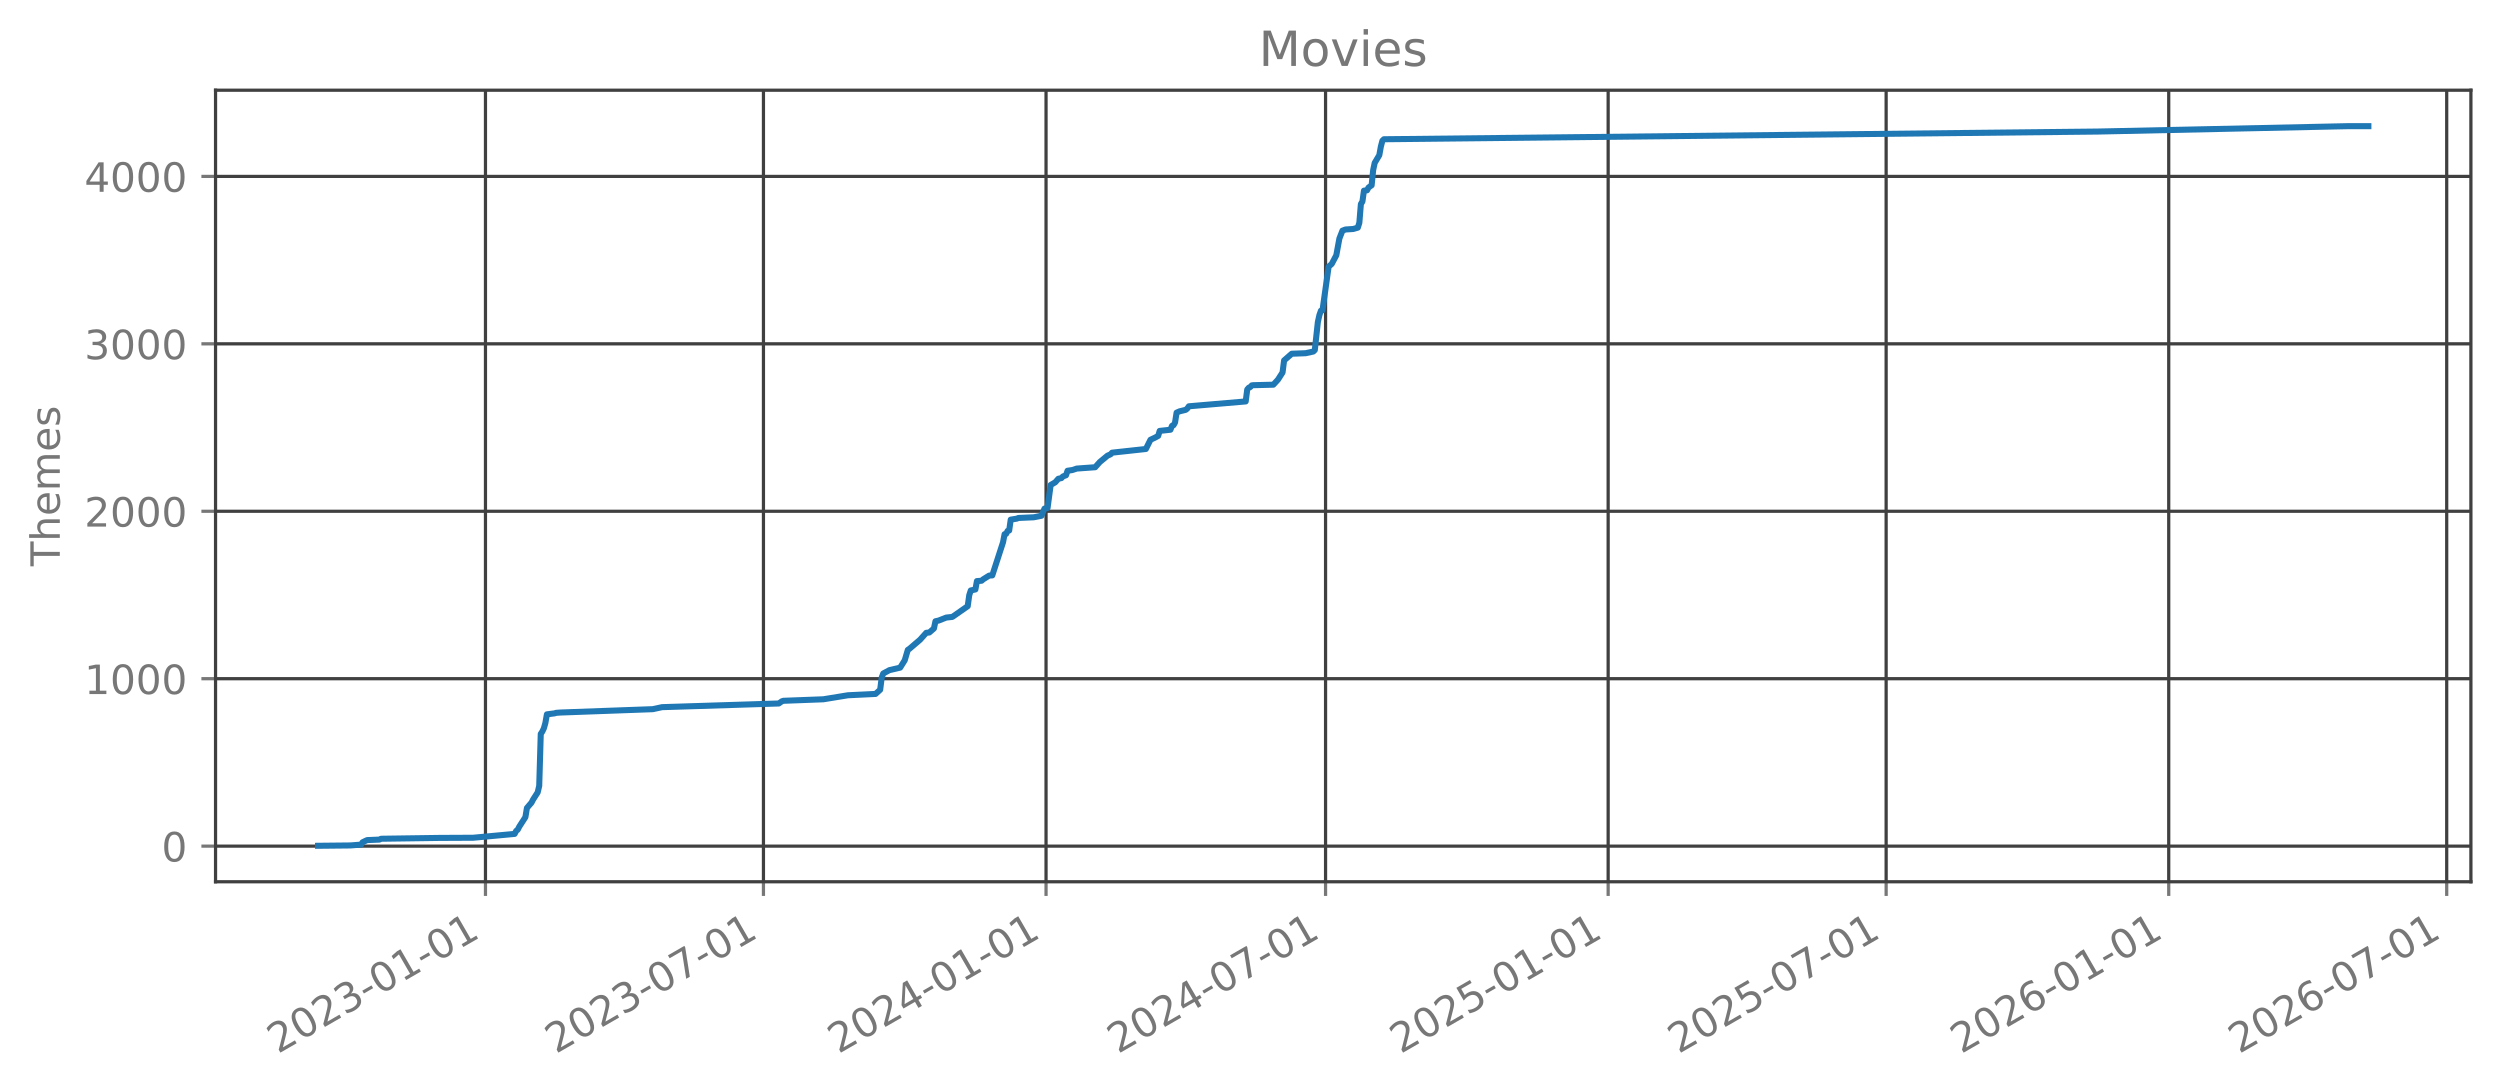
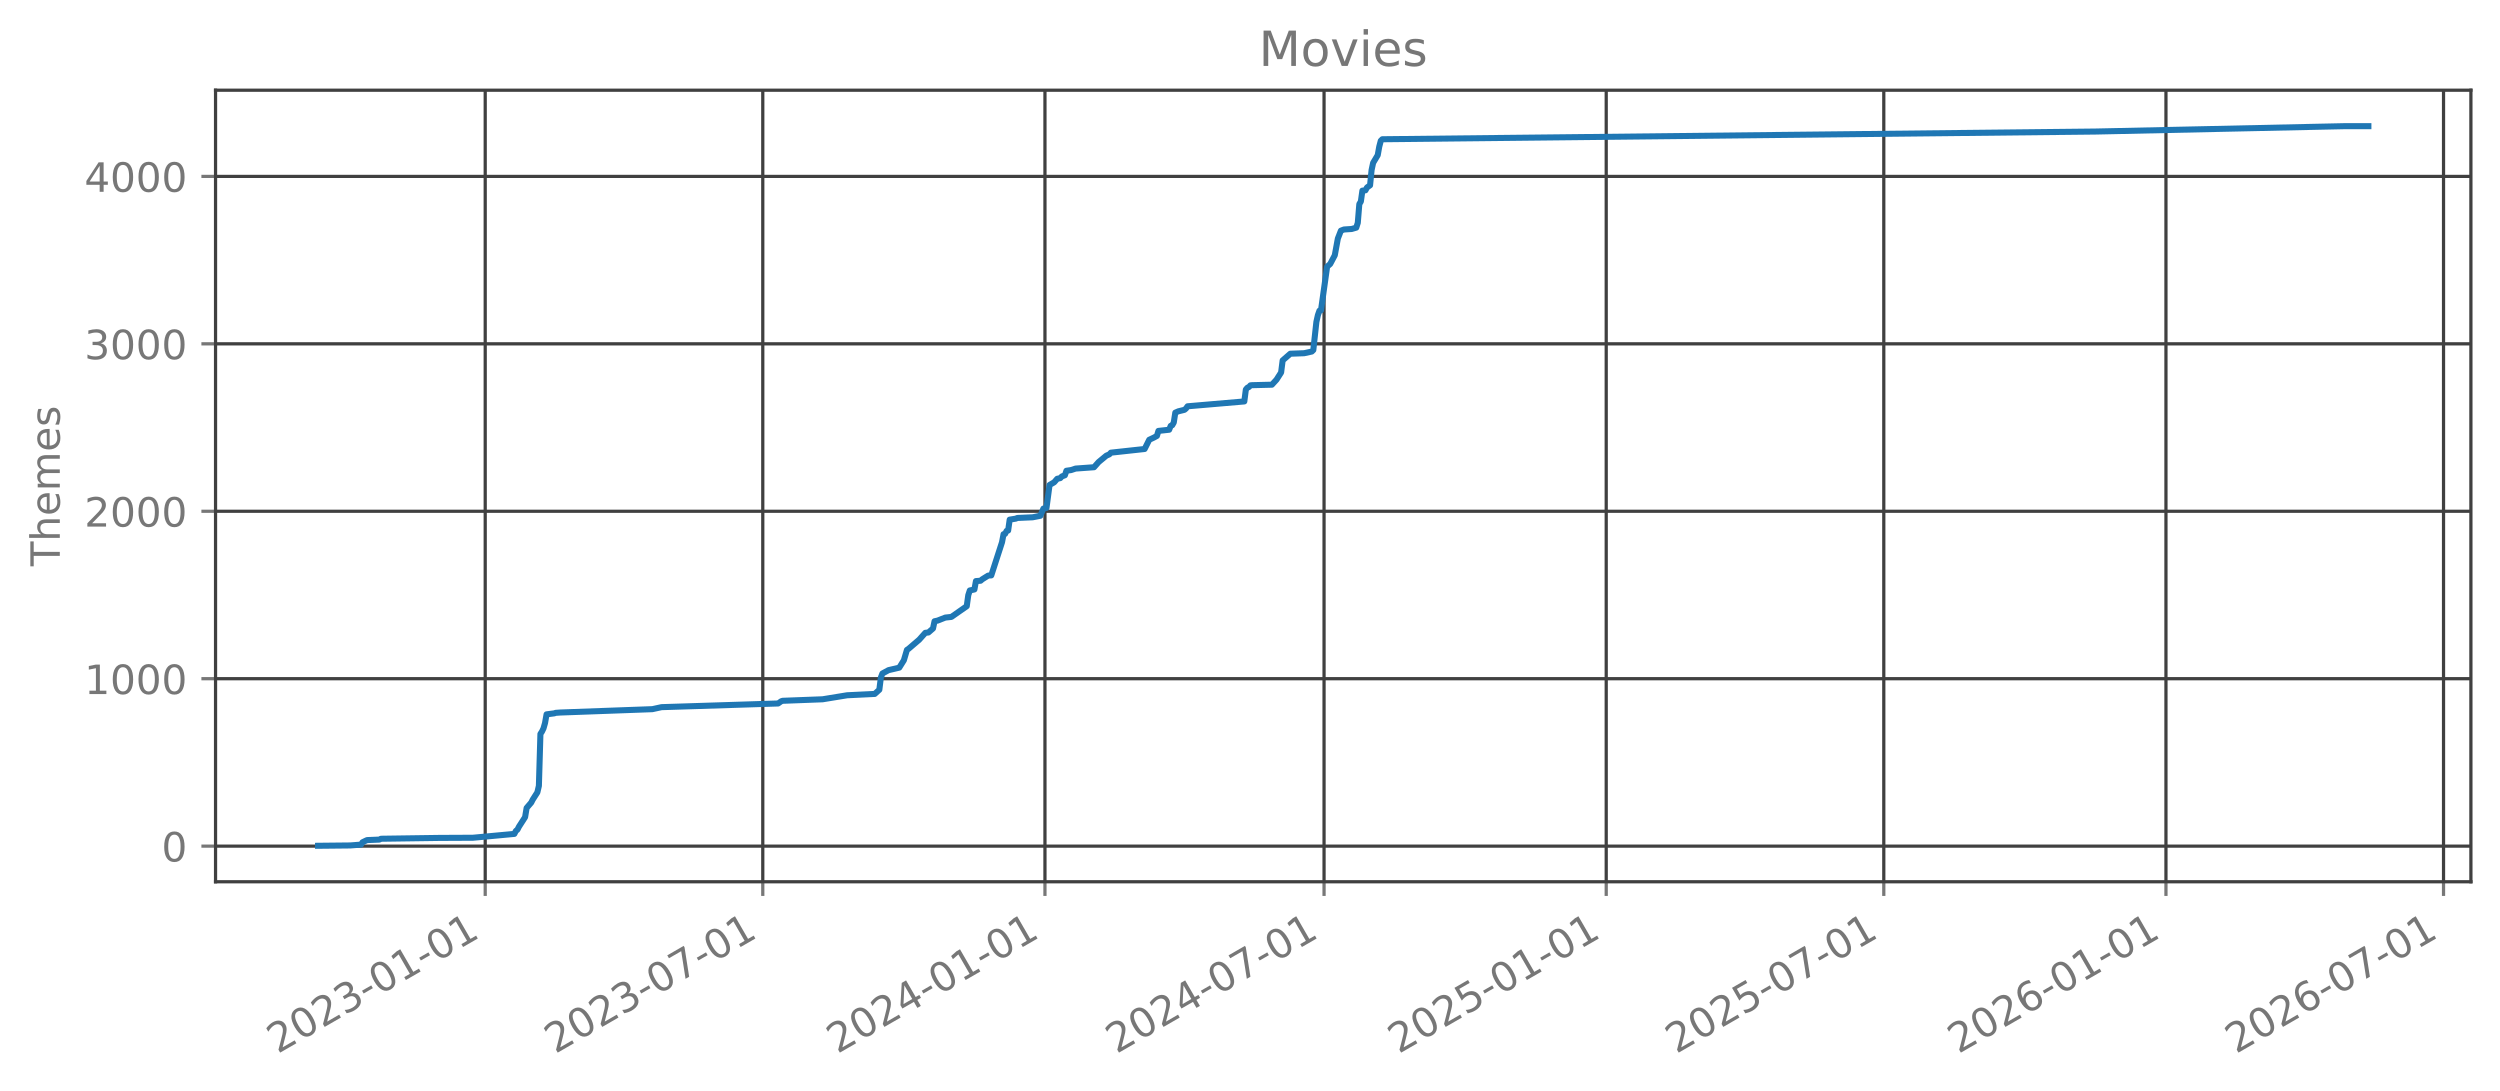
<svg xmlns="http://www.w3.org/2000/svg" xmlns:xlink="http://www.w3.org/1999/xlink" width="618.528pt" height="269.797pt" viewBox="0 0 618.528 269.797" version="1.1">
  <defs>
    <style type="text/css">*{stroke-linejoin: round; stroke-linecap: butt}</style>
  </defs>
  <g id="figure_1">
    <g id="patch_1">
      <path d="M 0 269.797  L 618.528 269.797  L 618.528 0  L 0 0  L 0 269.797  z " style="fill: none; opacity: 0" />
    </g>
    <g id="axes_1">
      <g id="patch_2">
        <path d="M 53.328 218.158  L 611.328 218.158  L 611.328 22.318  L 53.328 22.318  L 53.328 218.158  z " style="fill: none; opacity: 0" />
      </g>
      <g id="matplotlib.axis_1">
        <g id="xtick_1">
          <g id="line2d_1">
-             <path d="M 120.11 218.158  L 120.11 22.318  " clip-path="url(#p3759b61226)" style="fill: none; stroke: #404040; stroke-width: 0.8; stroke-linecap: square" />
+             <path d="M 120.048 218.158  L 120.048 22.318  " clip-path="url(#p3c893d8b41)" style="fill: none; stroke: #404040; stroke-width: 0.8; stroke-linecap: square" />
          </g>
          <g id="line2d_2">
            <defs>
-               <path id="m00f6b3d398" d="M 0 0  L 0 3.5  " style="stroke: #777777; stroke-width: 0.8" />
+               <path id="m617a177a7d" d="M 0 0  L 0 3.5  " style="stroke: #777777; stroke-width: 0.8" />
            </defs>
            <g>
-               <use xlink:href="#m00f6b3d398" x="120.11" y="218.158" style="fill: #777777; stroke: #777777; stroke-width: 0.8" />
+               <use xlink:href="#m617a177a7d" x="120.048" y="218.158" style="fill: #777777; stroke: #777777; stroke-width: 0.8" />
            </g>
          </g>
          <g id="text_1">
-             <g style="fill: #777777" transform="translate(68.74008 260.7964) rotate(-30) scale(0.1 -0.1)">
+             <g style="fill: #777777" transform="translate(68.67813 260.7964) rotate(-30) scale(0.1 -0.1)">
              <defs>
                <path id="DejaVuSans-32" d="M 1228 531  L 3431 531  L 3431 0  L 469 0  L 469 531  Q 828 903 1448 1529  Q 2069 2156 2228 2338  Q 2531 2678 2651 2914  Q 2772 3150 2772 3378  Q 2772 3750 2511 3984  Q 2250 4219 1831 4219  Q 1534 4219 1204 4116  Q 875 4013 500 3803  L 500 4441  Q 881 4594 1212 4672  Q 1544 4750 1819 4750  Q 2544 4750 2975 4387  Q 3406 4025 3406 3419  Q 3406 3131 3298 2873  Q 3191 2616 2906 2266  Q 2828 2175 2409 1742  Q 1991 1309 1228 531  z " transform="scale(0.015625)" />
                <path id="DejaVuSans-30" d="M 2034 4250  Q 1547 4250 1301 3770  Q 1056 3291 1056 2328  Q 1056 1369 1301 889  Q 1547 409 2034 409  Q 2525 409 2770 889  Q 3016 1369 3016 2328  Q 3016 3291 2770 3770  Q 2525 4250 2034 4250  z M 2034 4750  Q 2819 4750 3233 4129  Q 3647 3509 3647 2328  Q 3647 1150 3233 529  Q 2819 -91 2034 -91  Q 1250 -91 836 529  Q 422 1150 422 2328  Q 422 3509 836 4129  Q 1250 4750 2034 4750  z " transform="scale(0.015625)" />
                <path id="DejaVuSans-33" d="M 2597 2516  Q 3050 2419 3304 2112  Q 3559 1806 3559 1356  Q 3559 666 3084 287  Q 2609 -91 1734 -91  Q 1441 -91 1130 -33  Q 819 25 488 141  L 488 750  Q 750 597 1062 519  Q 1375 441 1716 441  Q 2309 441 2620 675  Q 2931 909 2931 1356  Q 2931 1769 2642 2001  Q 2353 2234 1838 2234  L 1294 2234  L 1294 2753  L 1863 2753  Q 2328 2753 2575 2939  Q 2822 3125 2822 3475  Q 2822 3834 2567 4026  Q 2313 4219 1838 4219  Q 1578 4219 1281 4162  Q 984 4106 628 3988  L 628 4550  Q 988 4650 1302 4700  Q 1616 4750 1894 4750  Q 2613 4750 3031 4423  Q 3450 4097 3450 3541  Q 3450 3153 3228 2886  Q 3006 2619 2597 2516  z " transform="scale(0.015625)" />
                <path id="DejaVuSans-2d" d="M 313 2009  L 1997 2009  L 1997 1497  L 313 1497  L 313 2009  z " transform="scale(0.015625)" />
                <path id="DejaVuSans-31" d="M 794 531  L 1825 531  L 1825 4091  L 703 3866  L 703 4441  L 1819 4666  L 2450 4666  L 2450 531  L 3481 531  L 3481 0  L 794 0  L 794 531  z " transform="scale(0.015625)" />
              </defs>
              <use xlink:href="#DejaVuSans-32" />
              <use xlink:href="#DejaVuSans-30" transform="translate(63.62305 0)" />
              <use xlink:href="#DejaVuSans-32" transform="translate(127.2461 0)" />
              <use xlink:href="#DejaVuSans-33" transform="translate(190.8691 0)" />
              <use xlink:href="#DejaVuSans-2d" transform="translate(254.4922 0)" />
              <use xlink:href="#DejaVuSans-30" transform="translate(290.5762 0)" />
              <use xlink:href="#DejaVuSans-31" transform="translate(354.1992 0)" />
              <use xlink:href="#DejaVuSans-2d" transform="translate(417.8223 0)" />
              <use xlink:href="#DejaVuSans-30" transform="translate(453.9062 0)" />
              <use xlink:href="#DejaVuSans-31" transform="translate(517.5293 0)" />
            </g>
          </g>
        </g>
        <g id="xtick_2">
          <g id="line2d_3">
-             <path d="M 188.886 218.158  L 188.886 22.318  " clip-path="url(#p3759b61226)" style="fill: none; stroke: #404040; stroke-width: 0.8; stroke-linecap: square" />
+             <path d="M 188.721 218.158  L 188.721 22.318  " clip-path="url(#p3c893d8b41)" style="fill: none; stroke: #404040; stroke-width: 0.8; stroke-linecap: square" />
          </g>
          <g id="line2d_4">
            <g>
-               <use xlink:href="#m00f6b3d398" x="188.886" y="218.158" style="fill: #777777; stroke: #777777; stroke-width: 0.8" />
+               <use xlink:href="#m617a177a7d" x="188.721" y="218.158" style="fill: #777777; stroke: #777777; stroke-width: 0.8" />
            </g>
          </g>
          <g id="text_2">
-             <g style="fill: #777777" transform="translate(137.5164 260.7964) rotate(-30) scale(0.1 -0.1)">
+             <g style="fill: #777777" transform="translate(137.3515 260.7964) rotate(-30) scale(0.1 -0.1)">
              <defs>
                <path id="DejaVuSans-37" d="M 525 4666  L 3525 4666  L 3525 4397  L 1831 0  L 1172 0  L 2766 4134  L 525 4134  L 525 4666  z " transform="scale(0.015625)" />
              </defs>
              <use xlink:href="#DejaVuSans-32" />
              <use xlink:href="#DejaVuSans-30" transform="translate(63.62305 0)" />
              <use xlink:href="#DejaVuSans-32" transform="translate(127.2461 0)" />
              <use xlink:href="#DejaVuSans-33" transform="translate(190.8691 0)" />
              <use xlink:href="#DejaVuSans-2d" transform="translate(254.4922 0)" />
              <use xlink:href="#DejaVuSans-30" transform="translate(290.5762 0)" />
              <use xlink:href="#DejaVuSans-37" transform="translate(354.1992 0)" />
              <use xlink:href="#DejaVuSans-2d" transform="translate(417.8223 0)" />
              <use xlink:href="#DejaVuSans-30" transform="translate(453.9062 0)" />
              <use xlink:href="#DejaVuSans-31" transform="translate(517.5293 0)" />
            </g>
          </g>
        </g>
        <g id="xtick_3">
          <g id="line2d_5">
-             <path d="M 258.802 218.158  L 258.802 22.318  " clip-path="url(#p3759b61226)" style="fill: none; stroke: #404040; stroke-width: 0.8; stroke-linecap: square" />
+             <path d="M 258.533 218.158  L 258.533 22.318  " clip-path="url(#p3c893d8b41)" style="fill: none; stroke: #404040; stroke-width: 0.8; stroke-linecap: square" />
          </g>
          <g id="line2d_6">
            <g>
-               <use xlink:href="#m00f6b3d398" x="258.802" y="218.158" style="fill: #777777; stroke: #777777; stroke-width: 0.8" />
+               <use xlink:href="#m617a177a7d" x="258.533" y="218.158" style="fill: #777777; stroke: #777777; stroke-width: 0.8" />
            </g>
          </g>
          <g id="text_3">
-             <g style="fill: #777777" transform="translate(207.4326 260.7964) rotate(-30) scale(0.1 -0.1)">
+             <g style="fill: #777777" transform="translate(207.1632 260.7964) rotate(-30) scale(0.1 -0.1)">
              <defs>
                <path id="DejaVuSans-34" d="M 2419 4116  L 825 1625  L 2419 1625  L 2419 4116  z M 2253 4666  L 3047 4666  L 3047 1625  L 3713 1625  L 3713 1100  L 3047 1100  L 3047 0  L 2419 0  L 2419 1100  L 313 1100  L 313 1709  L 2253 4666  z " transform="scale(0.015625)" />
              </defs>
              <use xlink:href="#DejaVuSans-32" />
              <use xlink:href="#DejaVuSans-30" transform="translate(63.62305 0)" />
              <use xlink:href="#DejaVuSans-32" transform="translate(127.2461 0)" />
              <use xlink:href="#DejaVuSans-34" transform="translate(190.8691 0)" />
              <use xlink:href="#DejaVuSans-2d" transform="translate(254.4922 0)" />
              <use xlink:href="#DejaVuSans-30" transform="translate(290.5762 0)" />
              <use xlink:href="#DejaVuSans-31" transform="translate(354.1992 0)" />
              <use xlink:href="#DejaVuSans-2d" transform="translate(417.8223 0)" />
              <use xlink:href="#DejaVuSans-30" transform="translate(453.9062 0)" />
              <use xlink:href="#DejaVuSans-31" transform="translate(517.5293 0)" />
            </g>
          </g>
        </g>
        <g id="xtick_4">
          <g id="line2d_7">
-             <path d="M 327.958 218.158  L 327.958 22.318  " clip-path="url(#p3759b61226)" style="fill: none; stroke: #404040; stroke-width: 0.8; stroke-linecap: square" />
+             <path d="M 327.585 218.158  L 327.585 22.318  " clip-path="url(#p3c893d8b41)" style="fill: none; stroke: #404040; stroke-width: 0.8; stroke-linecap: square" />
          </g>
          <g id="line2d_8">
            <g>
-               <use xlink:href="#m00f6b3d398" x="327.958" y="218.158" style="fill: #777777; stroke: #777777; stroke-width: 0.8" />
+               <use xlink:href="#m617a177a7d" x="327.585" y="218.158" style="fill: #777777; stroke: #777777; stroke-width: 0.8" />
            </g>
          </g>
          <g id="text_4">
-             <g style="fill: #777777" transform="translate(276.5889 260.7964) rotate(-30) scale(0.1 -0.1)">
+             <g style="fill: #777777" transform="translate(276.216 260.7964) rotate(-30) scale(0.1 -0.1)">
              <use xlink:href="#DejaVuSans-32" />
              <use xlink:href="#DejaVuSans-30" transform="translate(63.62305 0)" />
              <use xlink:href="#DejaVuSans-32" transform="translate(127.2461 0)" />
              <use xlink:href="#DejaVuSans-34" transform="translate(190.8691 0)" />
              <use xlink:href="#DejaVuSans-2d" transform="translate(254.4922 0)" />
              <use xlink:href="#DejaVuSans-30" transform="translate(290.5762 0)" />
              <use xlink:href="#DejaVuSans-37" transform="translate(354.1992 0)" />
              <use xlink:href="#DejaVuSans-2d" transform="translate(417.8223 0)" />
              <use xlink:href="#DejaVuSans-30" transform="translate(453.9062 0)" />
              <use xlink:href="#DejaVuSans-31" transform="translate(517.5293 0)" />
            </g>
          </g>
        </g>
        <g id="xtick_5">
          <g id="line2d_9">
-             <path d="M 397.875 218.158  L 397.875 22.318  " clip-path="url(#p3759b61226)" style="fill: none; stroke: #404040; stroke-width: 0.8; stroke-linecap: square" />
+             <path d="M 397.397 218.158  L 397.397 22.318  " clip-path="url(#p3c893d8b41)" style="fill: none; stroke: #404040; stroke-width: 0.8; stroke-linecap: square" />
          </g>
          <g id="line2d_10">
            <g>
-               <use xlink:href="#m00f6b3d398" x="397.875" y="218.158" style="fill: #777777; stroke: #777777; stroke-width: 0.8" />
+               <use xlink:href="#m617a177a7d" x="397.397" y="218.158" style="fill: #777777; stroke: #777777; stroke-width: 0.8" />
            </g>
          </g>
          <g id="text_5">
-             <g style="fill: #777777" transform="translate(346.5052 260.7964) rotate(-30) scale(0.1 -0.1)">
+             <g style="fill: #777777" transform="translate(346.0277 260.7964) rotate(-30) scale(0.1 -0.1)">
              <defs>
                <path id="DejaVuSans-35" d="M 691 4666  L 3169 4666  L 3169 4134  L 1269 4134  L 1269 2991  Q 1406 3038 1543 3061  Q 1681 3084 1819 3084  Q 2600 3084 3056 2656  Q 3513 2228 3513 1497  Q 3513 744 3044 326  Q 2575 -91 1722 -91  Q 1428 -91 1123 -41  Q 819 9 494 109  L 494 744  Q 775 591 1075 516  Q 1375 441 1709 441  Q 2250 441 2565 725  Q 2881 1009 2881 1497  Q 2881 1984 2565 2268  Q 2250 2553 1709 2553  Q 1456 2553 1204 2497  Q 953 2441 691 2322  L 691 4666  z " transform="scale(0.015625)" />
              </defs>
              <use xlink:href="#DejaVuSans-32" />
              <use xlink:href="#DejaVuSans-30" transform="translate(63.62305 0)" />
              <use xlink:href="#DejaVuSans-32" transform="translate(127.2461 0)" />
              <use xlink:href="#DejaVuSans-35" transform="translate(190.8691 0)" />
              <use xlink:href="#DejaVuSans-2d" transform="translate(254.4922 0)" />
              <use xlink:href="#DejaVuSans-30" transform="translate(290.5762 0)" />
              <use xlink:href="#DejaVuSans-31" transform="translate(354.1992 0)" />
              <use xlink:href="#DejaVuSans-2d" transform="translate(417.8223 0)" />
              <use xlink:href="#DejaVuSans-30" transform="translate(453.9062 0)" />
              <use xlink:href="#DejaVuSans-31" transform="translate(517.5293 0)" />
            </g>
          </g>
        </g>
        <g id="xtick_6">
          <g id="line2d_11">
-             <path d="M 466.651 218.158  L 466.651 22.318  " clip-path="url(#p3759b61226)" style="fill: none; stroke: #404040; stroke-width: 0.8; stroke-linecap: square" />
+             <path d="M 466.071 218.158  L 466.071 22.318  " clip-path="url(#p3c893d8b41)" style="fill: none; stroke: #404040; stroke-width: 0.8; stroke-linecap: square" />
          </g>
          <g id="line2d_12">
            <g>
-               <use xlink:href="#m00f6b3d398" x="466.651" y="218.158" style="fill: #777777; stroke: #777777; stroke-width: 0.8" />
+               <use xlink:href="#m617a177a7d" x="466.071" y="218.158" style="fill: #777777; stroke: #777777; stroke-width: 0.8" />
            </g>
          </g>
          <g id="text_6">
-             <g style="fill: #777777" transform="translate(415.2815 260.7964) rotate(-30) scale(0.1 -0.1)">
+             <g style="fill: #777777" transform="translate(414.7011 260.7964) rotate(-30) scale(0.1 -0.1)">
              <use xlink:href="#DejaVuSans-32" />
              <use xlink:href="#DejaVuSans-30" transform="translate(63.62305 0)" />
              <use xlink:href="#DejaVuSans-32" transform="translate(127.2461 0)" />
              <use xlink:href="#DejaVuSans-35" transform="translate(190.8691 0)" />
              <use xlink:href="#DejaVuSans-2d" transform="translate(254.4922 0)" />
              <use xlink:href="#DejaVuSans-30" transform="translate(290.5762 0)" />
              <use xlink:href="#DejaVuSans-37" transform="translate(354.1992 0)" />
              <use xlink:href="#DejaVuSans-2d" transform="translate(417.8223 0)" />
              <use xlink:href="#DejaVuSans-30" transform="translate(453.9062 0)" />
              <use xlink:href="#DejaVuSans-31" transform="translate(517.5293 0)" />
            </g>
          </g>
        </g>
        <g id="xtick_7">
          <g id="line2d_13">
-             <path d="M 536.567 218.158  L 536.567 22.318  " clip-path="url(#p3759b61226)" style="fill: none; stroke: #404040; stroke-width: 0.8; stroke-linecap: square" />
+             <path d="M 535.882 218.158  L 535.882 22.318  " clip-path="url(#p3c893d8b41)" style="fill: none; stroke: #404040; stroke-width: 0.8; stroke-linecap: square" />
          </g>
          <g id="line2d_14">
            <g>
-               <use xlink:href="#m00f6b3d398" x="536.567" y="218.158" style="fill: #777777; stroke: #777777; stroke-width: 0.8" />
+               <use xlink:href="#m617a177a7d" x="535.882" y="218.158" style="fill: #777777; stroke: #777777; stroke-width: 0.8" />
            </g>
          </g>
          <g id="text_7">
-             <g style="fill: #777777" transform="translate(485.1977 260.7964) rotate(-30) scale(0.1 -0.1)">
+             <g style="fill: #777777" transform="translate(484.5128 260.7964) rotate(-30) scale(0.1 -0.1)">
              <defs>
                <path id="DejaVuSans-36" d="M 2113 2584  Q 1688 2584 1439 2293  Q 1191 2003 1191 1497  Q 1191 994 1439 701  Q 1688 409 2113 409  Q 2538 409 2786 701  Q 3034 994 3034 1497  Q 3034 2003 2786 2293  Q 2538 2584 2113 2584  z M 3366 4563  L 3366 3988  Q 3128 4100 2886 4159  Q 2644 4219 2406 4219  Q 1781 4219 1451 3797  Q 1122 3375 1075 2522  Q 1259 2794 1537 2939  Q 1816 3084 2150 3084  Q 2853 3084 3261 2657  Q 3669 2231 3669 1497  Q 3669 778 3244 343  Q 2819 -91 2113 -91  Q 1303 -91 875 529  Q 447 1150 447 2328  Q 447 3434 972 4092  Q 1497 4750 2381 4750  Q 2619 4750 2861 4703  Q 3103 4656 3366 4563  z " transform="scale(0.015625)" />
              </defs>
              <use xlink:href="#DejaVuSans-32" />
              <use xlink:href="#DejaVuSans-30" transform="translate(63.62305 0)" />
              <use xlink:href="#DejaVuSans-32" transform="translate(127.2461 0)" />
              <use xlink:href="#DejaVuSans-36" transform="translate(190.8691 0)" />
              <use xlink:href="#DejaVuSans-2d" transform="translate(254.4922 0)" />
              <use xlink:href="#DejaVuSans-30" transform="translate(290.5762 0)" />
              <use xlink:href="#DejaVuSans-31" transform="translate(354.1992 0)" />
              <use xlink:href="#DejaVuSans-2d" transform="translate(417.8223 0)" />
              <use xlink:href="#DejaVuSans-30" transform="translate(453.9062 0)" />
              <use xlink:href="#DejaVuSans-31" transform="translate(517.5293 0)" />
            </g>
          </g>
        </g>
        <g id="xtick_8">
          <g id="line2d_15">
-             <path d="M 605.343 218.158  L 605.343 22.318  " clip-path="url(#p3759b61226)" style="fill: none; stroke: #404040; stroke-width: 0.8; stroke-linecap: square" />
+             <path d="M 604.556 218.158  L 604.556 22.318  " clip-path="url(#p3c893d8b41)" style="fill: none; stroke: #404040; stroke-width: 0.8; stroke-linecap: square" />
          </g>
          <g id="line2d_16">
            <g>
-               <use xlink:href="#m00f6b3d398" x="605.343" y="218.158" style="fill: #777777; stroke: #777777; stroke-width: 0.8" />
+               <use xlink:href="#m617a177a7d" x="604.556" y="218.158" style="fill: #777777; stroke: #777777; stroke-width: 0.8" />
            </g>
          </g>
          <g id="text_8">
-             <g style="fill: #777777" transform="translate(553.974 260.7964) rotate(-30) scale(0.1 -0.1)">
+             <g style="fill: #777777" transform="translate(553.1862 260.7964) rotate(-30) scale(0.1 -0.1)">
              <use xlink:href="#DejaVuSans-32" />
              <use xlink:href="#DejaVuSans-30" transform="translate(63.62305 0)" />
              <use xlink:href="#DejaVuSans-32" transform="translate(127.2461 0)" />
              <use xlink:href="#DejaVuSans-36" transform="translate(190.8691 0)" />
              <use xlink:href="#DejaVuSans-2d" transform="translate(254.4922 0)" />
              <use xlink:href="#DejaVuSans-30" transform="translate(290.5762 0)" />
              <use xlink:href="#DejaVuSans-37" transform="translate(354.1992 0)" />
              <use xlink:href="#DejaVuSans-2d" transform="translate(417.8223 0)" />
              <use xlink:href="#DejaVuSans-30" transform="translate(453.9062 0)" />
              <use xlink:href="#DejaVuSans-31" transform="translate(517.5293 0)" />
            </g>
          </g>
        </g>
      </g>
      <g id="matplotlib.axis_2">
        <g id="ytick_1">
          <g id="line2d_17">
-             <path d="M 53.328 209.339  L 611.328 209.339  " clip-path="url(#p3759b61226)" style="fill: none; stroke: #404040; stroke-width: 0.8; stroke-linecap: square" />
+             <path d="M 53.328 209.339  L 611.328 209.339  " clip-path="url(#p3c893d8b41)" style="fill: none; stroke: #404040; stroke-width: 0.8; stroke-linecap: square" />
          </g>
          <g id="line2d_18">
            <defs>
-               <path id="m5b788f1fd0" d="M 0 0  L -3.5 0  " style="stroke: #777777; stroke-width: 0.8" />
+               <path id="m9fd79c98f9" d="M 0 0  L -3.5 0  " style="stroke: #777777; stroke-width: 0.8" />
            </defs>
            <g>
-               <use xlink:href="#m5b788f1fd0" x="53.328" y="209.339" style="fill: #777777; stroke: #777777; stroke-width: 0.8" />
+               <use xlink:href="#m9fd79c98f9" x="53.328" y="209.339" style="fill: #777777; stroke: #777777; stroke-width: 0.8" />
            </g>
          </g>
          <g id="text_9">
            <g style="fill: #777777" transform="translate(39.96563 213.1384) scale(0.1 -0.1)">
              <use xlink:href="#DejaVuSans-30" />
            </g>
          </g>
        </g>
        <g id="ytick_2">
          <g id="line2d_19">
-             <path d="M 53.328 167.916  L 611.328 167.916  " clip-path="url(#p3759b61226)" style="fill: none; stroke: #404040; stroke-width: 0.8; stroke-linecap: square" />
+             <path d="M 53.328 167.916  L 611.328 167.916  " clip-path="url(#p3c893d8b41)" style="fill: none; stroke: #404040; stroke-width: 0.8; stroke-linecap: square" />
          </g>
          <g id="line2d_20">
            <g>
-               <use xlink:href="#m5b788f1fd0" x="53.328" y="167.916" style="fill: #777777; stroke: #777777; stroke-width: 0.8" />
+               <use xlink:href="#m9fd79c98f9" x="53.328" y="167.916" style="fill: #777777; stroke: #777777; stroke-width: 0.8" />
            </g>
          </g>
          <g id="text_10">
            <g style="fill: #777777" transform="translate(20.87813 171.7153) scale(0.1 -0.1)">
              <use xlink:href="#DejaVuSans-31" />
              <use xlink:href="#DejaVuSans-30" transform="translate(63.62305 0)" />
              <use xlink:href="#DejaVuSans-30" transform="translate(127.2461 0)" />
              <use xlink:href="#DejaVuSans-30" transform="translate(190.8691 0)" />
            </g>
          </g>
        </g>
        <g id="ytick_3">
          <g id="line2d_21">
-             <path d="M 53.328 126.493  L 611.328 126.493  " clip-path="url(#p3759b61226)" style="fill: none; stroke: #404040; stroke-width: 0.8; stroke-linecap: square" />
+             <path d="M 53.328 126.493  L 611.328 126.493  " clip-path="url(#p3c893d8b41)" style="fill: none; stroke: #404040; stroke-width: 0.8; stroke-linecap: square" />
          </g>
          <g id="line2d_22">
            <g>
-               <use xlink:href="#m5b788f1fd0" x="53.328" y="126.493" style="fill: #777777; stroke: #777777; stroke-width: 0.8" />
+               <use xlink:href="#m9fd79c98f9" x="53.328" y="126.493" style="fill: #777777; stroke: #777777; stroke-width: 0.8" />
            </g>
          </g>
          <g id="text_11">
            <g style="fill: #777777" transform="translate(20.87813 130.2922) scale(0.1 -0.1)">
              <use xlink:href="#DejaVuSans-32" />
              <use xlink:href="#DejaVuSans-30" transform="translate(63.62305 0)" />
              <use xlink:href="#DejaVuSans-30" transform="translate(127.2461 0)" />
              <use xlink:href="#DejaVuSans-30" transform="translate(190.8691 0)" />
            </g>
          </g>
        </g>
        <g id="ytick_4">
          <g id="line2d_23">
-             <path d="M 53.328 85.07  L 611.328 85.07  " clip-path="url(#p3759b61226)" style="fill: none; stroke: #404040; stroke-width: 0.8; stroke-linecap: square" />
+             <path d="M 53.328 85.07  L 611.328 85.07  " clip-path="url(#p3c893d8b41)" style="fill: none; stroke: #404040; stroke-width: 0.8; stroke-linecap: square" />
          </g>
          <g id="line2d_24">
            <g>
-               <use xlink:href="#m5b788f1fd0" x="53.328" y="85.07" style="fill: #777777; stroke: #777777; stroke-width: 0.8" />
+               <use xlink:href="#m9fd79c98f9" x="53.328" y="85.07" style="fill: #777777; stroke: #777777; stroke-width: 0.8" />
            </g>
          </g>
          <g id="text_12">
            <g style="fill: #777777" transform="translate(20.87813 88.86916) scale(0.1 -0.1)">
              <use xlink:href="#DejaVuSans-33" />
              <use xlink:href="#DejaVuSans-30" transform="translate(63.62305 0)" />
              <use xlink:href="#DejaVuSans-30" transform="translate(127.2461 0)" />
              <use xlink:href="#DejaVuSans-30" transform="translate(190.8691 0)" />
            </g>
          </g>
        </g>
        <g id="ytick_5">
          <g id="line2d_25">
-             <path d="M 53.328 43.647  L 611.328 43.647  " clip-path="url(#p3759b61226)" style="fill: none; stroke: #404040; stroke-width: 0.8; stroke-linecap: square" />
+             <path d="M 53.328 43.647  L 611.328 43.647  " clip-path="url(#p3c893d8b41)" style="fill: none; stroke: #404040; stroke-width: 0.8; stroke-linecap: square" />
          </g>
          <g id="line2d_26">
            <g>
-               <use xlink:href="#m5b788f1fd0" x="53.328" y="43.647" style="fill: #777777; stroke: #777777; stroke-width: 0.8" />
+               <use xlink:href="#m9fd79c98f9" x="53.328" y="43.647" style="fill: #777777; stroke: #777777; stroke-width: 0.8" />
            </g>
          </g>
          <g id="text_13">
            <g style="fill: #777777" transform="translate(20.87813 47.44608) scale(0.1 -0.1)">
              <use xlink:href="#DejaVuSans-34" />
              <use xlink:href="#DejaVuSans-30" transform="translate(63.62305 0)" />
              <use xlink:href="#DejaVuSans-30" transform="translate(127.2461 0)" />
              <use xlink:href="#DejaVuSans-30" transform="translate(190.8691 0)" />
            </g>
          </g>
        </g>
        <g id="text_14">
          <g style="fill: #777777" transform="translate(14.79844 140.0889) rotate(-90) scale(0.1 -0.1)">
            <defs>
              <path id="DejaVuSans-54" d="M -19 4666  L 3928 4666  L 3928 4134  L 2272 4134  L 2272 0  L 1638 0  L 1638 4134  L -19 4134  L -19 4666  z " transform="scale(0.015625)" />
              <path id="DejaVuSans-68" d="M 3513 2113  L 3513 0  L 2938 0  L 2938 2094  Q 2938 2591 2744 2837  Q 2550 3084 2163 3084  Q 1697 3084 1428 2787  Q 1159 2491 1159 1978  L 1159 0  L 581 0  L 581 4863  L 1159 4863  L 1159 2956  Q 1366 3272 1645 3428  Q 1925 3584 2291 3584  Q 2894 3584 3203 3211  Q 3513 2838 3513 2113  z " transform="scale(0.015625)" />
              <path id="DejaVuSans-65" d="M 3597 1894  L 3597 1613  L 953 1613  Q 991 1019 1311 708  Q 1631 397 2203 397  Q 2534 397 2845 478  Q 3156 559 3463 722  L 3463 178  Q 3153 47 2828 -22  Q 2503 -91 2169 -91  Q 1331 -91 842 396  Q 353 884 353 1716  Q 353 2575 817 3079  Q 1281 3584 2069 3584  Q 2775 3584 3186 3129  Q 3597 2675 3597 1894  z M 3022 2063  Q 3016 2534 2758 2815  Q 2500 3097 2075 3097  Q 1594 3097 1305 2825  Q 1016 2553 972 2059  L 3022 2063  z " transform="scale(0.015625)" />
              <path id="DejaVuSans-6d" d="M 3328 2828  Q 3544 3216 3844 3400  Q 4144 3584 4550 3584  Q 5097 3584 5394 3201  Q 5691 2819 5691 2113  L 5691 0  L 5113 0  L 5113 2094  Q 5113 2597 4934 2840  Q 4756 3084 4391 3084  Q 3944 3084 3684 2787  Q 3425 2491 3425 1978  L 3425 0  L 2847 0  L 2847 2094  Q 2847 2600 2669 2842  Q 2491 3084 2119 3084  Q 1678 3084 1418 2786  Q 1159 2488 1159 1978  L 1159 0  L 581 0  L 581 3500  L 1159 3500  L 1159 2956  Q 1356 3278 1631 3431  Q 1906 3584 2284 3584  Q 2666 3584 2933 3390  Q 3200 3197 3328 2828  z " transform="scale(0.015625)" />
              <path id="DejaVuSans-73" d="M 2834 3397  L 2834 2853  Q 2591 2978 2328 3040  Q 2066 3103 1784 3103  Q 1356 3103 1142 2972  Q 928 2841 928 2578  Q 928 2378 1081 2264  Q 1234 2150 1697 2047  L 1894 2003  Q 2506 1872 2764 1633  Q 3022 1394 3022 966  Q 3022 478 2636 193  Q 2250 -91 1575 -91  Q 1294 -91 989 -36  Q 684 19 347 128  L 347 722  Q 666 556 975 473  Q 1284 391 1588 391  Q 1994 391 2212 530  Q 2431 669 2431 922  Q 2431 1156 2273 1281  Q 2116 1406 1581 1522  L 1381 1569  Q 847 1681 609 1914  Q 372 2147 372 2553  Q 372 3047 722 3315  Q 1072 3584 1716 3584  Q 2034 3584 2315 3537  Q 2597 3491 2834 3397  z " transform="scale(0.015625)" />
            </defs>
            <use xlink:href="#DejaVuSans-54" />
            <use xlink:href="#DejaVuSans-68" transform="translate(61.08398 0)" />
            <use xlink:href="#DejaVuSans-65" transform="translate(124.4629 0)" />
            <use xlink:href="#DejaVuSans-6d" transform="translate(185.9863 0)" />
            <use xlink:href="#DejaVuSans-65" transform="translate(283.3984 0)" />
            <use xlink:href="#DejaVuSans-73" transform="translate(344.9219 0)" />
          </g>
        </g>
      </g>
      <g id="line2d_27">
-         <path d="M 78.692 209.256  L 86.671 209.173  L 89.331 208.966  L 89.711 208.386  L 90.471 208.014  L 90.851 207.848  L 93.891 207.724  L 94.271 207.517  L 108.71 207.309  L 117.07 207.268  L 127.329 206.315  L 127.709 205.57  L 128.089 205.28  L 128.469 204.534  L 129.989 202.173  L 130.369 199.895  L 131.509 198.569  L 131.889 197.824  L 133.029 196.042  L 133.409 194.427  L 133.789 181.586  L 134.169 181.006  L 134.549 180.219  L 134.929 178.893  L 135.309 176.739  L 137.209 176.491  L 137.589 176.366  L 138.729 176.284  L 161.527 175.455  L 163.807 174.958  L 192.686 174.047  L 193.446 173.508  L 193.826 173.384  L 203.705 173.011  L 209.785 172.017  L 216.624 171.686  L 217.764 170.65  L 218.144 167.626  L 218.524 166.632  L 220.044 165.804  L 222.704 165.182  L 223.844 163.36  L 224.604 160.791  L 224.984 160.543  L 227.644 158.265  L 229.164 156.566  L 229.924 156.483  L 231.064 155.489  L 231.444 153.708  L 232.204 153.542  L 234.103 152.797  L 235.623 152.631  L 239.423 149.98  L 239.803 147.246  L 240.183 146.086  L 241.323 145.838  L 241.703 143.766  L 242.843 143.684  L 243.223 143.352  L 244.743 142.399  L 245.503 142.358  L 248.163 134.156  L 248.543 132.168  L 248.923 132.085  L 249.303 131.34  L 249.683 131.257  L 250.063 128.564  L 251.582 128.316  L 251.962 128.15  L 255.762 127.984  L 257.662 127.611  L 258.422 125.83  L 259.182 125.665  L 259.942 119.99  L 261.082 119.327  L 261.842 118.457  L 262.602 118.291  L 262.982 117.877  L 263.742 117.587  L 264.122 116.469  L 265.262 116.303  L 266.402 115.93  L 270.961 115.599  L 272.101 114.315  L 274.001 112.741  L 274.761 112.409  L 275.141 111.995  L 283.501 111.084  L 284.641 108.805  L 285.781 108.267  L 286.541 107.853  L 286.921 106.61  L 289.58 106.32  L 289.96 105.367  L 290.34 105.202  L 290.72 104.539  L 291.1 102.095  L 291.86 101.763  L 293.38 101.391  L 293.76 101.059  L 294.14 100.521  L 308.199 99.319  L 308.579 96.378  L 308.959 95.923  L 309.339 95.757  L 309.719 95.343  L 310.099 95.301  L 315.039 95.177  L 316.179 93.934  L 317.319 92.153  L 317.699 89.171  L 319.599 87.514  L 323.019 87.39  L 324.919 86.975  L 325.299 86.603  L 326.058 79.644  L 326.438 77.945  L 326.818 76.868  L 327.198 76.785  L 328.718 65.974  L 329.478 65.311  L 330.618 63.157  L 331.378 59.015  L 332.138 57.068  L 332.898 56.778  L 334.798 56.654  L 335.938 56.322  L 336.318 55.121  L 336.698 50.482  L 337.078 49.86  L 337.458 47.168  L 338.218 47.085  L 338.598 46.381  L 339.358 45.842  L 339.738 42.073  L 340.118 40.292  L 341.258 38.386  L 341.638 36.274  L 342.018 34.824  L 342.398 34.451  L 519.088 32.545  L 580.645 31.22  L 585.964 31.22  L 585.964 31.22  " clip-path="url(#p3759b61226)" style="fill: none; stroke: #1f77b4; stroke-width: 1.5; stroke-linecap: square" />
+         <path d="M 78.692 209.256  L 86.659 209.173  L 89.315 208.966  L 89.695 208.386  L 90.454 208.014  L 90.833 207.848  L 93.868 207.724  L 94.248 207.517  L 108.665 207.309  L 117.012 207.268  L 127.256 206.315  L 127.636 205.57  L 128.015 205.28  L 128.395 204.534  L 129.912 202.173  L 130.292 199.895  L 131.43 198.569  L 131.809 197.824  L 132.948 196.042  L 133.327 194.427  L 133.706 181.586  L 134.086 181.006  L 134.465 180.219  L 134.845 178.893  L 135.224 176.739  L 137.121 176.491  L 137.5 176.366  L 138.639 176.284  L 161.403 175.455  L 163.68 174.958  L 192.515 174.047  L 193.274 173.508  L 193.653 173.384  L 203.518 173.011  L 209.589 172.017  L 216.418 171.686  L 217.556 170.65  L 217.936 167.626  L 218.315 166.632  L 219.833 165.804  L 222.489 165.182  L 223.627 163.36  L 224.386 160.791  L 224.765 160.543  L 227.421 158.265  L 228.939 156.566  L 229.697 156.483  L 230.836 155.489  L 231.215 153.708  L 231.974 153.542  L 233.871 152.797  L 235.389 152.631  L 239.183 149.98  L 239.562 147.246  L 239.942 146.086  L 241.08 145.838  L 241.459 143.766  L 242.597 143.684  L 242.977 143.352  L 244.494 142.399  L 245.253 142.358  L 247.909 134.156  L 248.289 132.168  L 248.668 132.085  L 249.047 131.34  L 249.427 131.257  L 249.806 128.564  L 251.324 128.316  L 251.703 128.15  L 255.497 127.984  L 257.394 127.611  L 258.153 125.83  L 258.912 125.665  L 259.671 119.99  L 260.809 119.327  L 261.568 118.457  L 262.327 118.291  L 262.706 117.877  L 263.465 117.587  L 263.844 116.469  L 264.983 116.303  L 266.121 115.93  L 270.674 115.599  L 271.812 114.315  L 273.709 112.741  L 274.468 112.409  L 274.847 111.995  L 283.194 111.084  L 284.333 108.805  L 285.471 108.267  L 286.23 107.853  L 286.609 106.61  L 289.265 106.32  L 289.644 105.367  L 290.024 105.202  L 290.403 104.539  L 290.783 102.095  L 291.541 101.763  L 293.059 101.391  L 293.438 101.059  L 293.818 100.521  L 307.856 99.319  L 308.236 96.378  L 308.615 95.923  L 308.994 95.757  L 309.374 95.343  L 309.753 95.301  L 314.686 95.177  L 315.824 93.934  L 316.962 92.153  L 317.341 89.171  L 319.238 87.514  L 322.653 87.39  L 324.55 86.975  L 324.93 86.603  L 325.688 79.644  L 326.068 77.945  L 326.447 76.868  L 326.827 76.785  L 328.344 65.974  L 329.103 65.311  L 330.241 63.157  L 331 59.015  L 331.759 57.068  L 332.518 56.778  L 334.415 56.654  L 335.553 56.322  L 335.933 55.121  L 336.312 50.482  L 336.691 49.86  L 337.071 47.168  L 337.83 47.085  L 338.209 46.381  L 338.968 45.842  L 339.347 42.073  L 339.727 40.292  L 340.865 38.386  L 341.244 36.274  L 341.624 34.824  L 342.003 34.451  L 518.429 32.545  L 579.894 31.22  L 585.964 31.22  L 585.964 31.22  " clip-path="url(#p3c893d8b41)" style="fill: none; stroke: #1f77b4; stroke-width: 1.5; stroke-linecap: square" />
      </g>
      <g id="patch_3">
        <path d="M 53.328 218.158  L 53.328 22.318  " style="fill: none; stroke: #404040; stroke-width: 0.8; stroke-linejoin: miter; stroke-linecap: square" />
      </g>
      <g id="patch_4">
        <path d="M 611.328 218.158  L 611.328 22.318  " style="fill: none; stroke: #404040; stroke-width: 0.8; stroke-linejoin: miter; stroke-linecap: square" />
      </g>
      <g id="patch_5">
        <path d="M 53.328 218.158  L 611.328 218.158  " style="fill: none; stroke: #404040; stroke-width: 0.8; stroke-linejoin: miter; stroke-linecap: square" />
      </g>
      <g id="patch_6">
        <path d="M 53.328 22.318  L 611.328 22.318  " style="fill: none; stroke: #404040; stroke-width: 0.8; stroke-linejoin: miter; stroke-linecap: square" />
      </g>
      <g id="text_15">
        <g style="fill: #777777" transform="translate(311.4444 16.31812) scale(0.12 -0.12)">
          <defs>
            <path id="DejaVuSans-4d" d="M 628 4666  L 1569 4666  L 2759 1491  L 3956 4666  L 4897 4666  L 4897 0  L 4281 0  L 4281 4097  L 3078 897  L 2444 897  L 1241 4097  L 1241 0  L 628 0  L 628 4666  z " transform="scale(0.015625)" />
            <path id="DejaVuSans-6f" d="M 1959 3097  Q 1497 3097 1228 2736  Q 959 2375 959 1747  Q 959 1119 1226 758  Q 1494 397 1959 397  Q 2419 397 2687 759  Q 2956 1122 2956 1747  Q 2956 2369 2687 2733  Q 2419 3097 1959 3097  z M 1959 3584  Q 2709 3584 3137 3096  Q 3566 2609 3566 1747  Q 3566 888 3137 398  Q 2709 -91 1959 -91  Q 1206 -91 779 398  Q 353 888 353 1747  Q 353 2609 779 3096  Q 1206 3584 1959 3584  z " transform="scale(0.015625)" />
            <path id="DejaVuSans-76" d="M 191 3500  L 800 3500  L 1894 563  L 2988 3500  L 3597 3500  L 2284 0  L 1503 0  L 191 3500  z " transform="scale(0.015625)" />
            <path id="DejaVuSans-69" d="M 603 3500  L 1178 3500  L 1178 0  L 603 0  L 603 3500  z M 603 4863  L 1178 4863  L 1178 4134  L 603 4134  L 603 4863  z " transform="scale(0.015625)" />
          </defs>
          <use xlink:href="#DejaVuSans-4d" />
          <use xlink:href="#DejaVuSans-6f" transform="translate(86.2793 0)" />
          <use xlink:href="#DejaVuSans-76" transform="translate(147.4609 0)" />
          <use xlink:href="#DejaVuSans-69" transform="translate(206.6406 0)" />
          <use xlink:href="#DejaVuSans-65" transform="translate(234.4238 0)" />
          <use xlink:href="#DejaVuSans-73" transform="translate(295.9473 0)" />
        </g>
      </g>
    </g>
  </g>
  <defs>
-     <clipPath id="p3759b61226">
+     <clipPath id="p3c893d8b41">
      <rect x="53.328" y="22.318" width="558" height="195.84" />
    </clipPath>
  </defs>
</svg>
